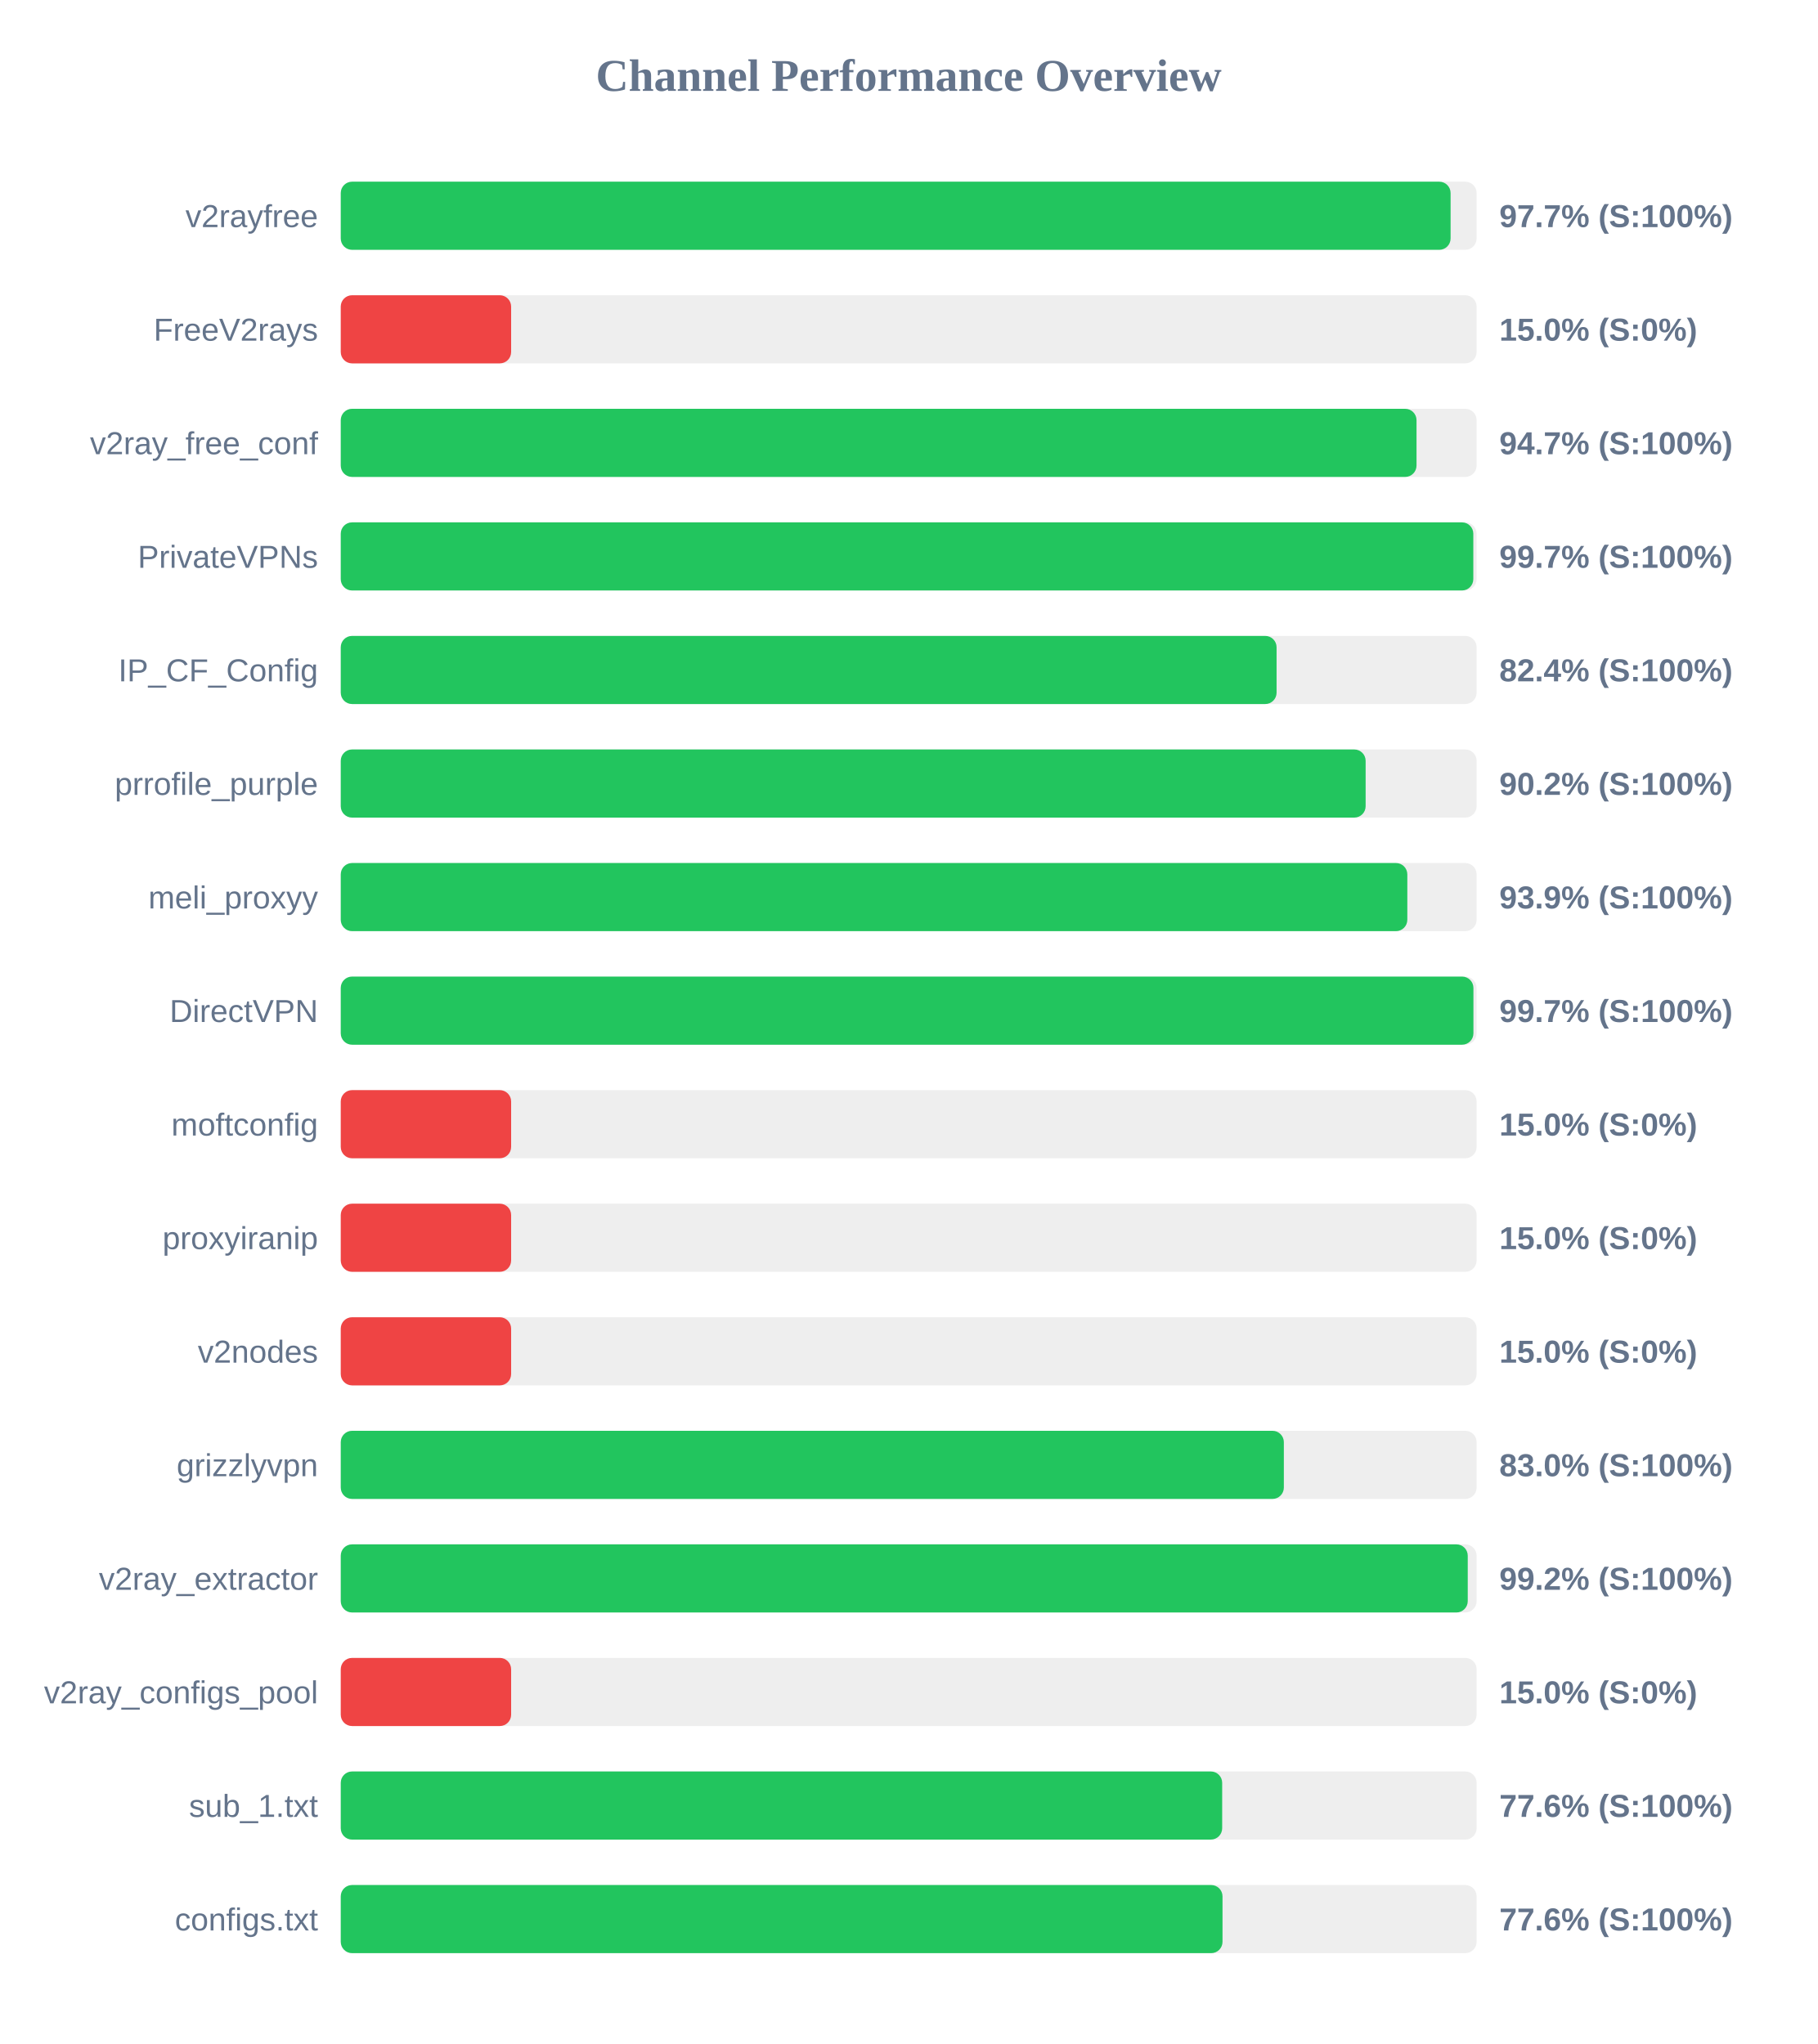
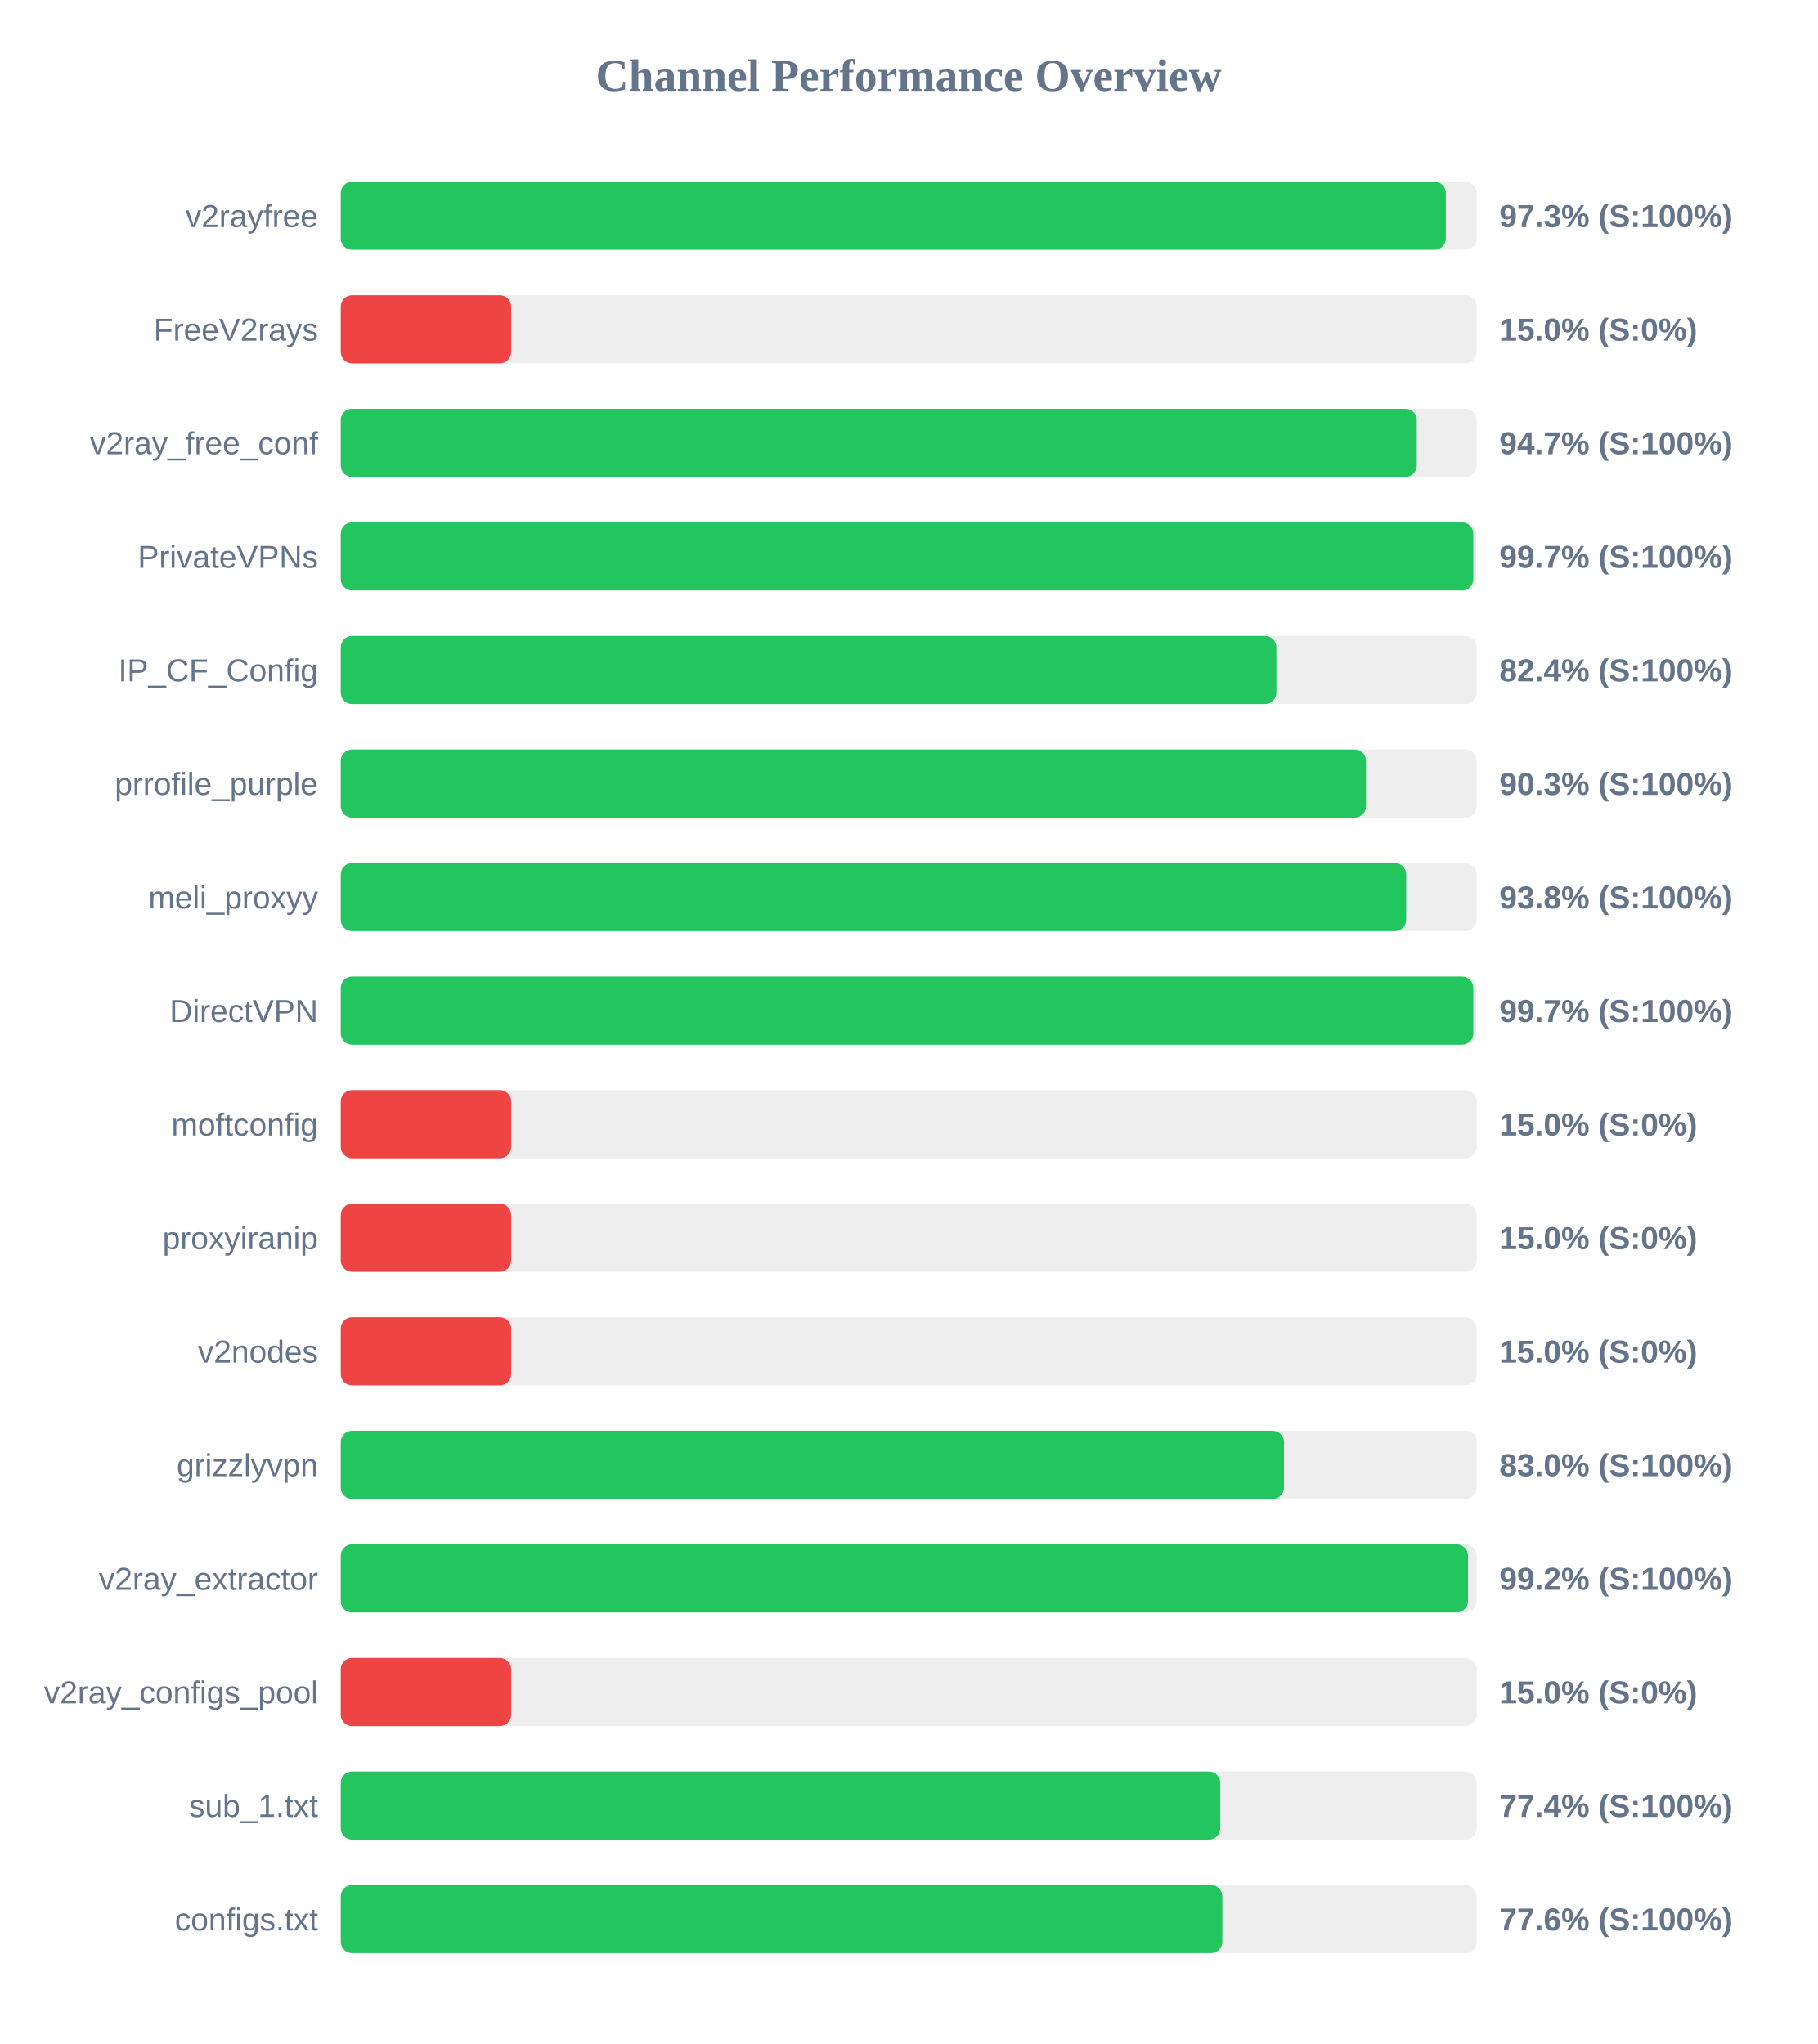
<svg xmlns="http://www.w3.org/2000/svg" width="800" height="900" version="1.1">
  <style>
        .row { font: 14px Arial; fill: #64748b; }
        .score { font: bold 14px Arial; fill: #64748b; }
    </style>
  <text x="400" y="40" text-anchor="middle" font-size="20px" font-weight="bold" fill="#64748b">Channel Performance Overview</text>
  <rect x="150" y="80" width="500" height="30" fill="#eee" rx="5" />
-   <rect x="150" y="80" width="488.55" height="30" fill="#22c55e" rx="5" />
+   <rect x="150" y="80" width="486.45" height="30" fill="#22c55e" rx="5" />
  <text x="140" y="100" text-anchor="end" class="row">v2rayfree</text>
-   <text x="660" y="100" text-anchor="start" class="score">97.7% (S:100%)</text>
+   <text x="660" y="100" text-anchor="start" class="score">97.3% (S:100%)</text>
  <rect x="150" y="130" width="500" height="30" fill="#eee" rx="5" />
  <rect x="150" y="130" width="75.0" height="30" fill="#ef4444" rx="5" />
  <text x="140" y="150" text-anchor="end" class="row">FreeV2rays</text>
  <text x="660" y="150" text-anchor="start" class="score">15.0% (S:0%)</text>
  <rect x="150" y="180" width="500" height="30" fill="#eee" rx="5" />
-   <rect x="150" y="180" width="473.55" height="30" fill="#22c55e" rx="5" />
+   <rect x="150" y="180" width="473.65" height="30" fill="#22c55e" rx="5" />
  <text x="140" y="200" text-anchor="end" class="row">v2ray_free_conf</text>
  <text x="660" y="200" text-anchor="start" class="score">94.7% (S:100%)</text>
  <rect x="150" y="230" width="500" height="30" fill="#eee" rx="5" />
  <rect x="150" y="230" width="498.55" height="30" fill="#22c55e" rx="5" />
  <text x="140" y="250" text-anchor="end" class="row">PrivateVPNs</text>
  <text x="660" y="250" text-anchor="start" class="score">99.7% (S:100%)</text>
  <rect x="150" y="280" width="500" height="30" fill="#eee" rx="5" />
-   <rect x="150" y="280" width="411.95" height="30" fill="#22c55e" rx="5" />
+   <rect x="150" y="280" width="411.85" height="30" fill="#22c55e" rx="5" />
  <text x="140" y="300" text-anchor="end" class="row">IP_CF_Config</text>
  <text x="660" y="300" text-anchor="start" class="score">82.4% (S:100%)</text>
  <rect x="150" y="330" width="500" height="30" fill="#eee" rx="5" />
-   <rect x="150" y="330" width="451.15" height="30" fill="#22c55e" rx="5" />
+   <rect x="150" y="330" width="451.3" height="30" fill="#22c55e" rx="5" />
  <text x="140" y="350" text-anchor="end" class="row">prrofile_purple</text>
-   <text x="660" y="350" text-anchor="start" class="score">90.2% (S:100%)</text>
+   <text x="660" y="350" text-anchor="start" class="score">90.3% (S:100%)</text>
  <rect x="150" y="380" width="500" height="30" fill="#eee" rx="5" />
-   <rect x="150" y="380" width="469.5" height="30" fill="#22c55e" rx="5" />
+   <rect x="150" y="380" width="469.0" height="30" fill="#22c55e" rx="5" />
  <text x="140" y="400" text-anchor="end" class="row">meli_proxyy</text>
-   <text x="660" y="400" text-anchor="start" class="score">93.9% (S:100%)</text>
+   <text x="660" y="400" text-anchor="start" class="score">93.8% (S:100%)</text>
  <rect x="150" y="430" width="500" height="30" fill="#eee" rx="5" />
-   <rect x="150" y="430" width="498.6" height="30" fill="#22c55e" rx="5" />
+   <rect x="150" y="430" width="498.55" height="30" fill="#22c55e" rx="5" />
  <text x="140" y="450" text-anchor="end" class="row">DirectVPN</text>
  <text x="660" y="450" text-anchor="start" class="score">99.7% (S:100%)</text>
  <rect x="150" y="480" width="500" height="30" fill="#eee" rx="5" />
  <rect x="150" y="480" width="75.0" height="30" fill="#ef4444" rx="5" />
  <text x="140" y="500" text-anchor="end" class="row">moftconfig</text>
  <text x="660" y="500" text-anchor="start" class="score">15.0% (S:0%)</text>
  <rect x="150" y="530" width="500" height="30" fill="#eee" rx="5" />
  <rect x="150" y="530" width="75.0" height="30" fill="#ef4444" rx="5" />
  <text x="140" y="550" text-anchor="end" class="row">proxyiranip</text>
  <text x="660" y="550" text-anchor="start" class="score">15.0% (S:0%)</text>
  <rect x="150" y="580" width="500" height="30" fill="#eee" rx="5" />
  <rect x="150" y="580" width="75.0" height="30" fill="#ef4444" rx="5" />
  <text x="140" y="600" text-anchor="end" class="row">v2nodes</text>
  <text x="660" y="600" text-anchor="start" class="score">15.0% (S:0%)</text>
  <rect x="150" y="630" width="500" height="30" fill="#eee" rx="5" />
-   <rect x="150" y="630" width="415.15" height="30" fill="#22c55e" rx="5" />
+   <rect x="150" y="630" width="415.2" height="30" fill="#22c55e" rx="5" />
  <text x="140" y="650" text-anchor="end" class="row">grizzlyvpn</text>
  <text x="660" y="650" text-anchor="start" class="score">83.0% (S:100%)</text>
  <rect x="150" y="680" width="500" height="30" fill="#eee" rx="5" />
-   <rect x="150" y="680" width="496.1" height="30" fill="#22c55e" rx="5" />
+   <rect x="150" y="680" width="496.2" height="30" fill="#22c55e" rx="5" />
  <text x="140" y="700" text-anchor="end" class="row">v2ray_extractor</text>
  <text x="660" y="700" text-anchor="start" class="score">99.2% (S:100%)</text>
  <rect x="150" y="730" width="500" height="30" fill="#eee" rx="5" />
  <rect x="150" y="730" width="75.0" height="30" fill="#ef4444" rx="5" />
  <text x="140" y="750" text-anchor="end" class="row">v2ray_configs_pool</text>
  <text x="660" y="750" text-anchor="start" class="score">15.0% (S:0%)</text>
  <rect x="150" y="780" width="500" height="30" fill="#eee" rx="5" />
-   <rect x="150" y="780" width="388.0" height="30" fill="#22c55e" rx="5" />
+   <rect x="150" y="780" width="387.15" height="30" fill="#22c55e" rx="5" />
  <text x="140" y="800" text-anchor="end" class="row">sub_1.txt</text>
-   <text x="660" y="800" text-anchor="start" class="score">77.6% (S:100%)</text>
+   <text x="660" y="800" text-anchor="start" class="score">77.4% (S:100%)</text>
  <rect x="150" y="830" width="500" height="30" fill="#eee" rx="5" />
-   <rect x="150" y="830" width="388.15" height="30" fill="#22c55e" rx="5" />
+   <rect x="150" y="830" width="388.05" height="30" fill="#22c55e" rx="5" />
  <text x="140" y="850" text-anchor="end" class="row">configs.txt</text>
  <text x="660" y="850" text-anchor="start" class="score">77.6% (S:100%)</text>
</svg>
